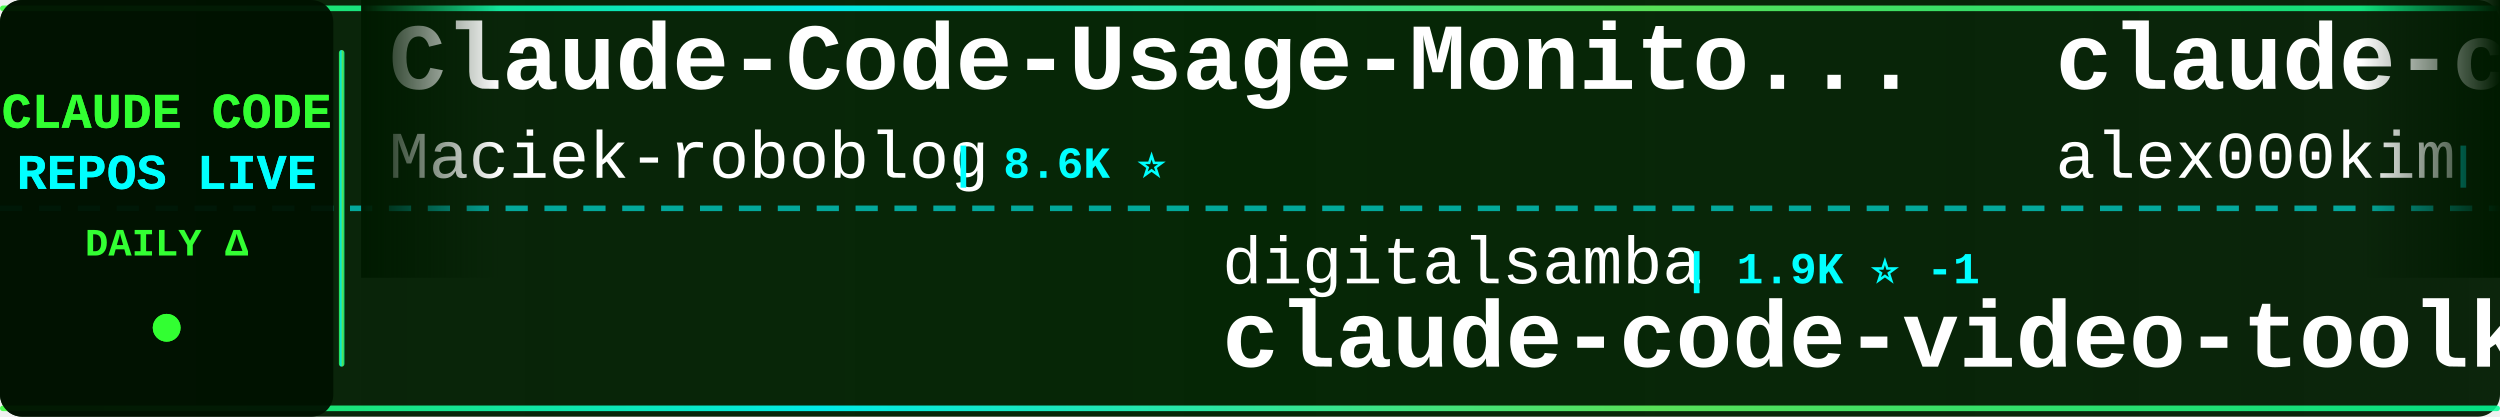
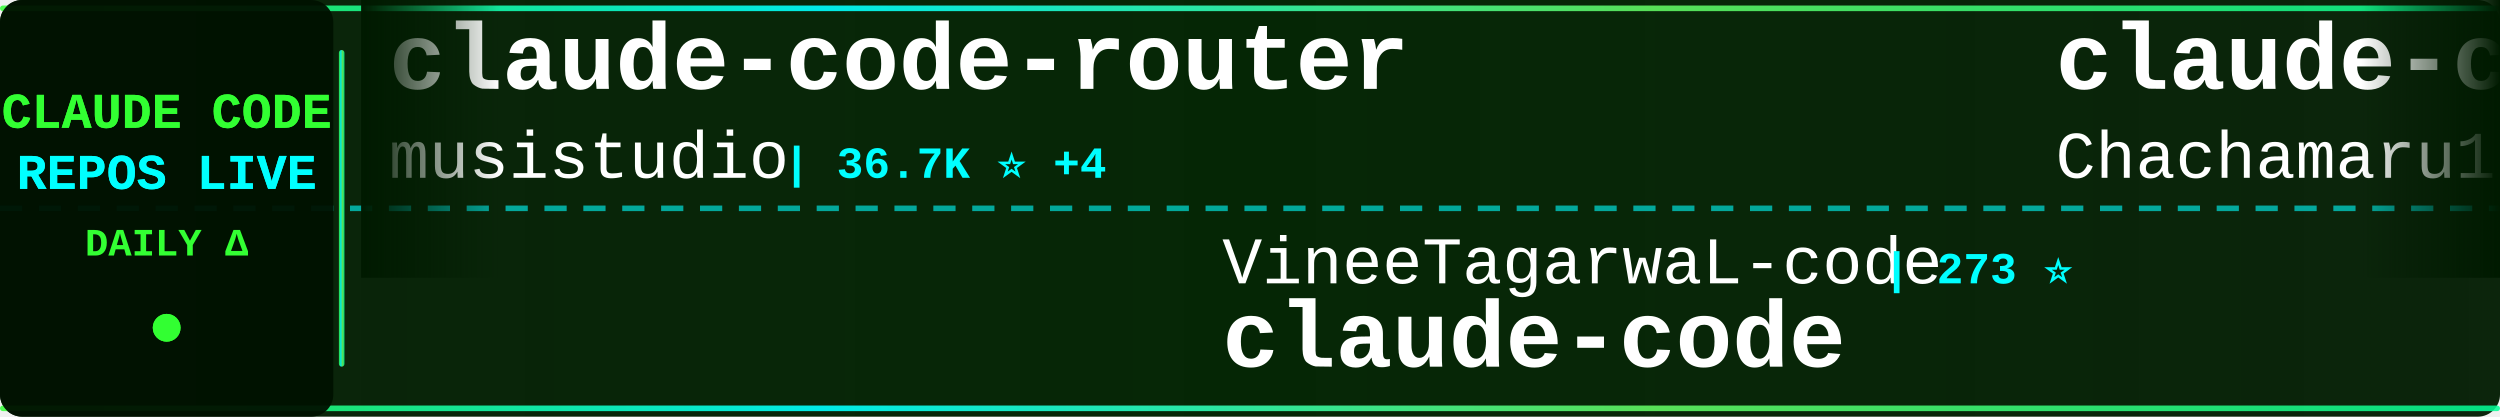
<svg xmlns="http://www.w3.org/2000/svg" width="900" height="150">
  <defs>
    <linearGradient id="tickerBg" x1="0%" y1="0%" x2="100%" y2="0%">
      <stop offset="0%" style="stop-color:#001a00;stop-opacity:0.95" />
      <stop offset="50%" style="stop-color:#002200;stop-opacity:0.98" />
      <stop offset="100%" style="stop-color:#001a00;stop-opacity:0.95" />
    </linearGradient>
    <linearGradient id="borderGrad" x1="0%" y1="0%" x2="100%" y2="0%">
      <stop offset="0%" style="stop-color:#33ff33;stop-opacity:0.85">
        <animate attributeName="stop-opacity" values="0.85;1;0.85" dur="2s" repeatCount="indefinite" />
      </stop>
      <stop offset="33%" style="stop-color:#00ffff;stop-opacity:0.9">
        <animate attributeName="stop-opacity" values="0.9;1;0.9" dur="2.2s" repeatCount="indefinite" />
      </stop>
      <stop offset="66%" style="stop-color:#66ff66;stop-opacity:0.85">
        <animate attributeName="stop-opacity" values="0.85;1;0.85" dur="1.8s" repeatCount="indefinite" />
      </stop>
      <stop offset="100%" style="stop-color:#00ff99;stop-opacity:0.85">
        <animate attributeName="stop-opacity" values="0.85;1;0.85" dur="2s" repeatCount="indefinite" />
      </stop>
    </linearGradient>
    <filter id="textGlow">
      <feGaussianBlur stdDeviation="0.1" result="coloredBlur" />
      <feMerge>
        <feMergeNode in="coloredBlur" />
        <feMergeNode in="SourceGraphic" />
      </feMerge>
    </filter>
    <filter id="metricGlow">
      <feGaussianBlur stdDeviation="0.2" result="coloredBlur" />
      <feMerge>
        <feMergeNode in="coloredBlur" />
        <feMergeNode in="SourceGraphic" />
      </feMerge>
    </filter>
    <linearGradient id="leftFade" x1="0%" y1="0%" x2="100%" y2="0%">
      <stop offset="0%" style="stop-color:#001a00;stop-opacity:1" />
      <stop offset="100%" style="stop-color:#001a00;stop-opacity:0" />
    </linearGradient>
    <linearGradient id="rightFade" x1="0%" y1="0%" x2="100%" y2="0%">
      <stop offset="0%" style="stop-color:#001a00;stop-opacity:0" />
      <stop offset="100%" style="stop-color:#001a00;stop-opacity:1" />
    </linearGradient>
  </defs>
  <rect width="900" height="150" fill="url(#tickerBg)" rx="8" />
  <rect x="0" y="2" width="900" height="2" fill="url(#borderGrad)" rx="1" />
  <rect x="0" y="146" width="900" height="2" fill="url(#borderGrad)" rx="1" />
  <line x1="0" y1="75" x2="900" y2="75" stroke="#00ffff" stroke-width="2" stroke-dasharray="8 6" opacity="0.6" />
  <rect x="0" y="0" width="120" height="150" fill="#001100" opacity="0.95" rx="8" />
  <text x="60" y="46" font-family="'Courier New', monospace" font-size="18" font-weight="bold" fill="#33ff33" text-anchor="middle" filter="url(#textGlow)">
    CLAUDE CODE
  </text>
  <text x="60" y="68" font-family="'Courier New', monospace" font-size="18" font-weight="bold" fill="#00ffff" text-anchor="middle" filter="url(#textGlow)">
    REPOS LIVE
  </text>
  <text x="60" y="92" font-family="'Courier New', monospace" font-size="14" font-weight="bold" fill="#33ff33" text-anchor="middle">
    DAILY Δ
  </text>
  <circle cx="60" cy="118" r="5" fill="#33ff33" filter="url(#metricGlow)">
    <animate attributeName="r" values="4;6;4" dur="1.5s" repeatCount="indefinite" />
    <animate attributeName="opacity" values="0.6;1;0.6" dur="1.5s" repeatCount="indefinite" />
  </circle>
  <rect x="122" y="18" width="2" height="114" fill="url(#borderGrad)" rx="1" />
  <clipPath id="tickerClip">
    <rect x="130" y="0" width="770" height="150" />
  </clipPath>
  <g clip-path="url(#tickerClip)">
    <g id="tickerItems">
      <animateTransform attributeName="transform" attributeType="XML" type="translate" from="0 0" to="-3000 0" dur="54s" repeatCount="indefinite" />
      <g transform="translate(0, 0)">
-         <text x="140" y="32" font-family="'Courier New', monospace" font-size="34" font-weight="bold" fill="#ffffff">Claude-Code-Usage-Monito...</text>
-         <text x="140" y="64" font-family="'Courier New', monospace" font-size="24" font-weight="normal" fill="#ffffff" opacity="1.0">Maciek-roboblog</text>
-         <text x="342" y="64" font-family="'Courier New', monospace" font-size="16" font-weight="bold" fill="#00ffff"> | 8.6K ⭐</text>
+         <text x="140" y="32" font-family="'Courier New', monospace" font-size="34" font-weight="bold" fill="#ffffff">claude-code-router</text>
+         <text x="140" y="64" font-family="'Courier New', monospace" font-size="24" font-weight="normal" fill="#ffffff" opacity="1.0">musistudio</text>
+         <text x="282" y="64" font-family="'Courier New', monospace" font-size="16" font-weight="bold" fill="#00ffff"> | 36.7K ⭐ +4</text>
      </g>
      <g transform="translate(300, 0)">
+         <text x="140" y="102" font-family="'Courier New', monospace" font-size="24" font-weight="normal" fill="#ffffff" opacity="1.0">VineeTagarwaL-code</text>
+         <text x="378" y="102" font-family="'Courier New', monospace" font-size="16" font-weight="bold" fill="#00ffff"> | 273 ⭐</text>
+         <text x="140" y="132" font-family="'Courier New', monospace" font-size="34" font-weight="bold" fill="#ffffff">claude-code</text>
+       </g>
+       <g transform="translate(600, 0)">
+         <text x="140" y="32" font-family="'Courier New', monospace" font-size="34" font-weight="bold" fill="#ffffff">claude-code-harness</text>
+         <text x="140" y="64" font-family="'Courier New', monospace" font-size="24" font-weight="normal" fill="#ffffff" opacity="1.0">Chachamaru127</text>
+         <text x="318" y="64" font-family="'Courier New', monospace" font-size="16" font-weight="bold" fill="#00ffff"> | 3.1K ⭐</text>
+       </g>
+       <g transform="translate(900, 0)">
        <text x="140" y="102" font-family="'Courier New', monospace" font-size="24" font-weight="normal" fill="#ffffff" opacity="1.0">digitalsamba</text>
-         <text x="306" y="102" font-family="'Courier New', monospace" font-size="16" font-weight="bold" fill="#00ffff"> | 1.9K ⭐ -1</text>
+         <text x="306" y="102" font-family="'Courier New', monospace" font-size="16" font-weight="bold" fill="#00ffff"> | 1.9K ⭐ +2</text>
        <text x="140" y="132" font-family="'Courier New', monospace" font-size="34" font-weight="bold" fill="#ffffff">claude-code-video-toolki...</text>
      </g>
-       <g transform="translate(600, 0)">
+       <g transform="translate(1200, 0)">
        <text x="140" y="32" font-family="'Courier New', monospace" font-size="34" font-weight="bold" fill="#ffffff">claude-code</text>
-         <text x="140" y="64" font-family="'Courier New', monospace" font-size="24" font-weight="normal" fill="#ffffff" opacity="1.0">alex000kim</text>
-         <text x="282" y="64" font-family="'Courier New', monospace" font-size="16" font-weight="bold" fill="#00ffff"> | 231 ⭐</text>
-       </g>
-       <g transform="translate(900, 0)">
-         <text x="140" y="102" font-family="'Courier New', monospace" font-size="24" font-weight="normal" fill="#ffffff" opacity="1.0">ykdojo</text>
-         <text x="234" y="102" font-family="'Courier New', monospace" font-size="16" font-weight="bold" fill="#00ffff"> | 9.6K ⭐ +2</text>
-         <text x="140" y="132" font-family="'Courier New', monospace" font-size="34" font-weight="bold" fill="#ffffff">claude-code-tips</text>
-       </g>
-       <g transform="translate(1200, 0)">
-         <text x="140" y="32" font-family="'Courier New', monospace" font-size="34" font-weight="bold" fill="#ffffff">claude-code-my-workflow</text>
-         <text x="140" y="64" font-family="'Courier New', monospace" font-size="24" font-weight="normal" fill="#ffffff" opacity="1.0">pedrohcgs</text>
-         <text x="270" y="64" font-family="'Courier New', monospace" font-size="16" font-weight="bold" fill="#00ffff"> | 1.5K ⭐</text>
+         <text x="140" y="64" font-family="'Courier New', monospace" font-size="24" font-weight="normal" fill="#ffffff" opacity="1.0">RishabhK103</text>
+         <text x="294" y="64" font-family="'Courier New', monospace" font-size="16" font-weight="bold" fill="#00ffff"> | 106 ⭐</text>
      </g>
      <g transform="translate(1500, 0)">
-         <text x="140" y="102" font-family="'Courier New', monospace" font-size="24" font-weight="normal" fill="#ffffff" opacity="1.0">asgeirtj</text>
-         <text x="258" y="102" font-family="'Courier New', monospace" font-size="16" font-weight="bold" fill="#00ffff"> | 62.9K ⭐ +15</text>
-         <text x="140" y="132" font-family="'Courier New', monospace" font-size="34" font-weight="bold" fill="#ffffff">system_prompts_leaks</text>
+         <text x="140" y="102" font-family="'Courier New', monospace" font-size="24" font-weight="normal" fill="#ffffff" opacity="1.0">Piebald-AI</text>
+         <text x="282" y="102" font-family="'Courier New', monospace" font-size="16" font-weight="bold" fill="#00ffff"> | 12.3K ⭐</text>
+         <text x="140" y="132" font-family="'Courier New', monospace" font-size="34" font-weight="bold" fill="#ffffff">claude-code-system-promp...</text>
      </g>
      <g transform="translate(1800, 0)">
-         <text x="140" y="32" font-family="'Courier New', monospace" font-size="34" font-weight="bold" fill="#ffffff">claude-code-source</text>
-         <text x="140" y="64" font-family="'Courier New', monospace" font-size="24" font-weight="normal" fill="#ffffff" opacity="1.0">AprilNEA</text>
-         <text x="258" y="64" font-family="'Courier New', monospace" font-size="16" font-weight="bold" fill="#00ffff"> | 391 ⭐</text>
+         <text x="140" y="32" font-family="'Courier New', monospace" font-size="34" font-weight="bold" fill="#ffffff">Claude-Code</text>
+         <text x="140" y="64" font-family="'Courier New', monospace" font-size="24" font-weight="normal" fill="#ffffff" opacity="1.0">OrcaWhisper</text>
+         <text x="294" y="64" font-family="'Courier New', monospace" font-size="16" font-weight="bold" fill="#00ffff"> | 90 ⭐</text>
      </g>
      <g transform="translate(2100, 0)">
-         <text x="140" y="102" font-family="'Courier New', monospace" font-size="24" font-weight="normal" fill="#ffffff" opacity="1.0">daymade</text>
-         <text x="246" y="102" font-family="'Courier New', monospace" font-size="16" font-weight="bold" fill="#00ffff"> | 1.3K ⭐</text>
-         <text x="140" y="132" font-family="'Courier New', monospace" font-size="34" font-weight="bold" fill="#ffffff">claude-code-skills</text>
+         <text x="140" y="102" font-family="'Courier New', monospace" font-size="24" font-weight="normal" fill="#ffffff" opacity="1.0">fazxes</text>
+         <text x="234" y="102" font-family="'Courier New', monospace" font-size="16" font-weight="bold" fill="#00ffff"> | 231 ⭐</text>
+         <text x="140" y="132" font-family="'Courier New', monospace" font-size="34" font-weight="bold" fill="#ffffff">Claude-code</text>
      </g>
      <g transform="translate(2400, 0)">
-         <text x="140" y="32" font-family="'Courier New', monospace" font-size="34" font-weight="bold" fill="#ffffff">claude-code-sourcemap</text>
-         <text x="140" y="64" font-family="'Courier New', monospace" font-size="24" font-weight="normal" fill="#ffffff" opacity="1.0">ChinaSiro</text>
-         <text x="270" y="64" font-family="'Courier New', monospace" font-size="16" font-weight="bold" fill="#00ffff"> | 9.6K ⭐ +2</text>
+         <text x="140" y="32" font-family="'Courier New', monospace" font-size="34" font-weight="bold" fill="#ffffff">claude-code</text>
+         <text x="140" y="64" font-family="'Courier New', monospace" font-size="24" font-weight="normal" fill="#ffffff" opacity="1.0">mehmoodosman</text>
+         <text x="306" y="64" font-family="'Courier New', monospace" font-size="16" font-weight="bold" fill="#00ffff"> | 172 ⭐</text>
      </g>
      <g transform="translate(2700, 0)">
-         <text x="140" y="102" font-family="'Courier New', monospace" font-size="24" font-weight="normal" fill="#ffffff" opacity="1.0">OneRedOak</text>
-         <text x="270" y="102" font-family="'Courier New', monospace" font-size="16" font-weight="bold" fill="#00ffff"> | 3.9K ⭐</text>
-         <text x="140" y="132" font-family="'Courier New', monospace" font-size="34" font-weight="bold" fill="#ffffff">claude-code-workflows</text>
+         <text x="140" y="102" font-family="'Courier New', monospace" font-size="24" font-weight="normal" fill="#ffffff" opacity="1.0">RichardAtCT</text>
+         <text x="294" y="102" font-family="'Courier New', monospace" font-size="16" font-weight="bold" fill="#00ffff"> | 2.8K ⭐</text>
+         <text x="140" y="132" font-family="'Courier New', monospace" font-size="34" font-weight="bold" fill="#ffffff">claude-code-telegram</text>
      </g>
      <g transform="translate(3000, 0)">
-         <text x="140" y="32" font-family="'Courier New', monospace" font-size="34" font-weight="bold" fill="#ffffff">Claude-Code-Usage-Monito...</text>
-         <text x="140" y="64" font-family="'Courier New', monospace" font-size="24" font-weight="normal" fill="#ffffff" opacity="1.0">Maciek-roboblog</text>
-         <text x="342" y="64" font-family="'Courier New', monospace" font-size="16" font-weight="bold" fill="#00ffff"> | 8.6K ⭐</text>
+         <text x="140" y="32" font-family="'Courier New', monospace" font-size="34" font-weight="bold" fill="#ffffff">claude-code-router</text>
+         <text x="140" y="64" font-family="'Courier New', monospace" font-size="24" font-weight="normal" fill="#ffffff" opacity="1.0">musistudio</text>
+         <text x="282" y="64" font-family="'Courier New', monospace" font-size="16" font-weight="bold" fill="#00ffff"> | 36.7K ⭐ +4</text>
      </g>
      <g transform="translate(3300, 0)">
-         <text x="140" y="102" font-family="'Courier New', monospace" font-size="24" font-weight="normal" fill="#ffffff" opacity="1.0">digitalsamba</text>
-         <text x="306" y="102" font-family="'Courier New', monospace" font-size="16" font-weight="bold" fill="#00ffff"> | 1.9K ⭐ -1</text>
-         <text x="140" y="132" font-family="'Courier New', monospace" font-size="34" font-weight="bold" fill="#ffffff">claude-code-video-toolki...</text>
+         <text x="140" y="102" font-family="'Courier New', monospace" font-size="24" font-weight="normal" fill="#ffffff" opacity="1.0">VineeTagarwaL-code</text>
+         <text x="378" y="102" font-family="'Courier New', monospace" font-size="16" font-weight="bold" fill="#00ffff"> | 273 ⭐</text>
+         <text x="140" y="132" font-family="'Courier New', monospace" font-size="34" font-weight="bold" fill="#ffffff">claude-code</text>
      </g>
      <g transform="translate(3600, 0)">
-         <text x="140" y="32" font-family="'Courier New', monospace" font-size="34" font-weight="bold" fill="#ffffff">claude-code</text>
-         <text x="140" y="64" font-family="'Courier New', monospace" font-size="24" font-weight="normal" fill="#ffffff" opacity="1.0">alex000kim</text>
-         <text x="282" y="64" font-family="'Courier New', monospace" font-size="16" font-weight="bold" fill="#00ffff"> | 231 ⭐</text>
+         <text x="140" y="32" font-family="'Courier New', monospace" font-size="34" font-weight="bold" fill="#ffffff">claude-code-harness</text>
+         <text x="140" y="64" font-family="'Courier New', monospace" font-size="24" font-weight="normal" fill="#ffffff" opacity="1.0">Chachamaru127</text>
+         <text x="318" y="64" font-family="'Courier New', monospace" font-size="16" font-weight="bold" fill="#00ffff"> | 3.1K ⭐</text>
      </g>
      <g transform="translate(3900, 0)">
-         <text x="140" y="102" font-family="'Courier New', monospace" font-size="24" font-weight="normal" fill="#ffffff" opacity="1.0">ykdojo</text>
-         <text x="234" y="102" font-family="'Courier New', monospace" font-size="16" font-weight="bold" fill="#00ffff"> | 9.6K ⭐ +2</text>
-         <text x="140" y="132" font-family="'Courier New', monospace" font-size="34" font-weight="bold" fill="#ffffff">claude-code-tips</text>
+         <text x="140" y="102" font-family="'Courier New', monospace" font-size="24" font-weight="normal" fill="#ffffff" opacity="1.0">digitalsamba</text>
+         <text x="306" y="102" font-family="'Courier New', monospace" font-size="16" font-weight="bold" fill="#00ffff"> | 1.9K ⭐ +2</text>
+         <text x="140" y="132" font-family="'Courier New', monospace" font-size="34" font-weight="bold" fill="#ffffff">claude-code-video-toolki...</text>
      </g>
    </g>
  </g>
  <rect x="130" y="0" width="50" height="100" fill="url(#leftFade)" />
  <rect x="850" y="0" width="50" height="100" fill="url(#rightFade)" />
</svg>
